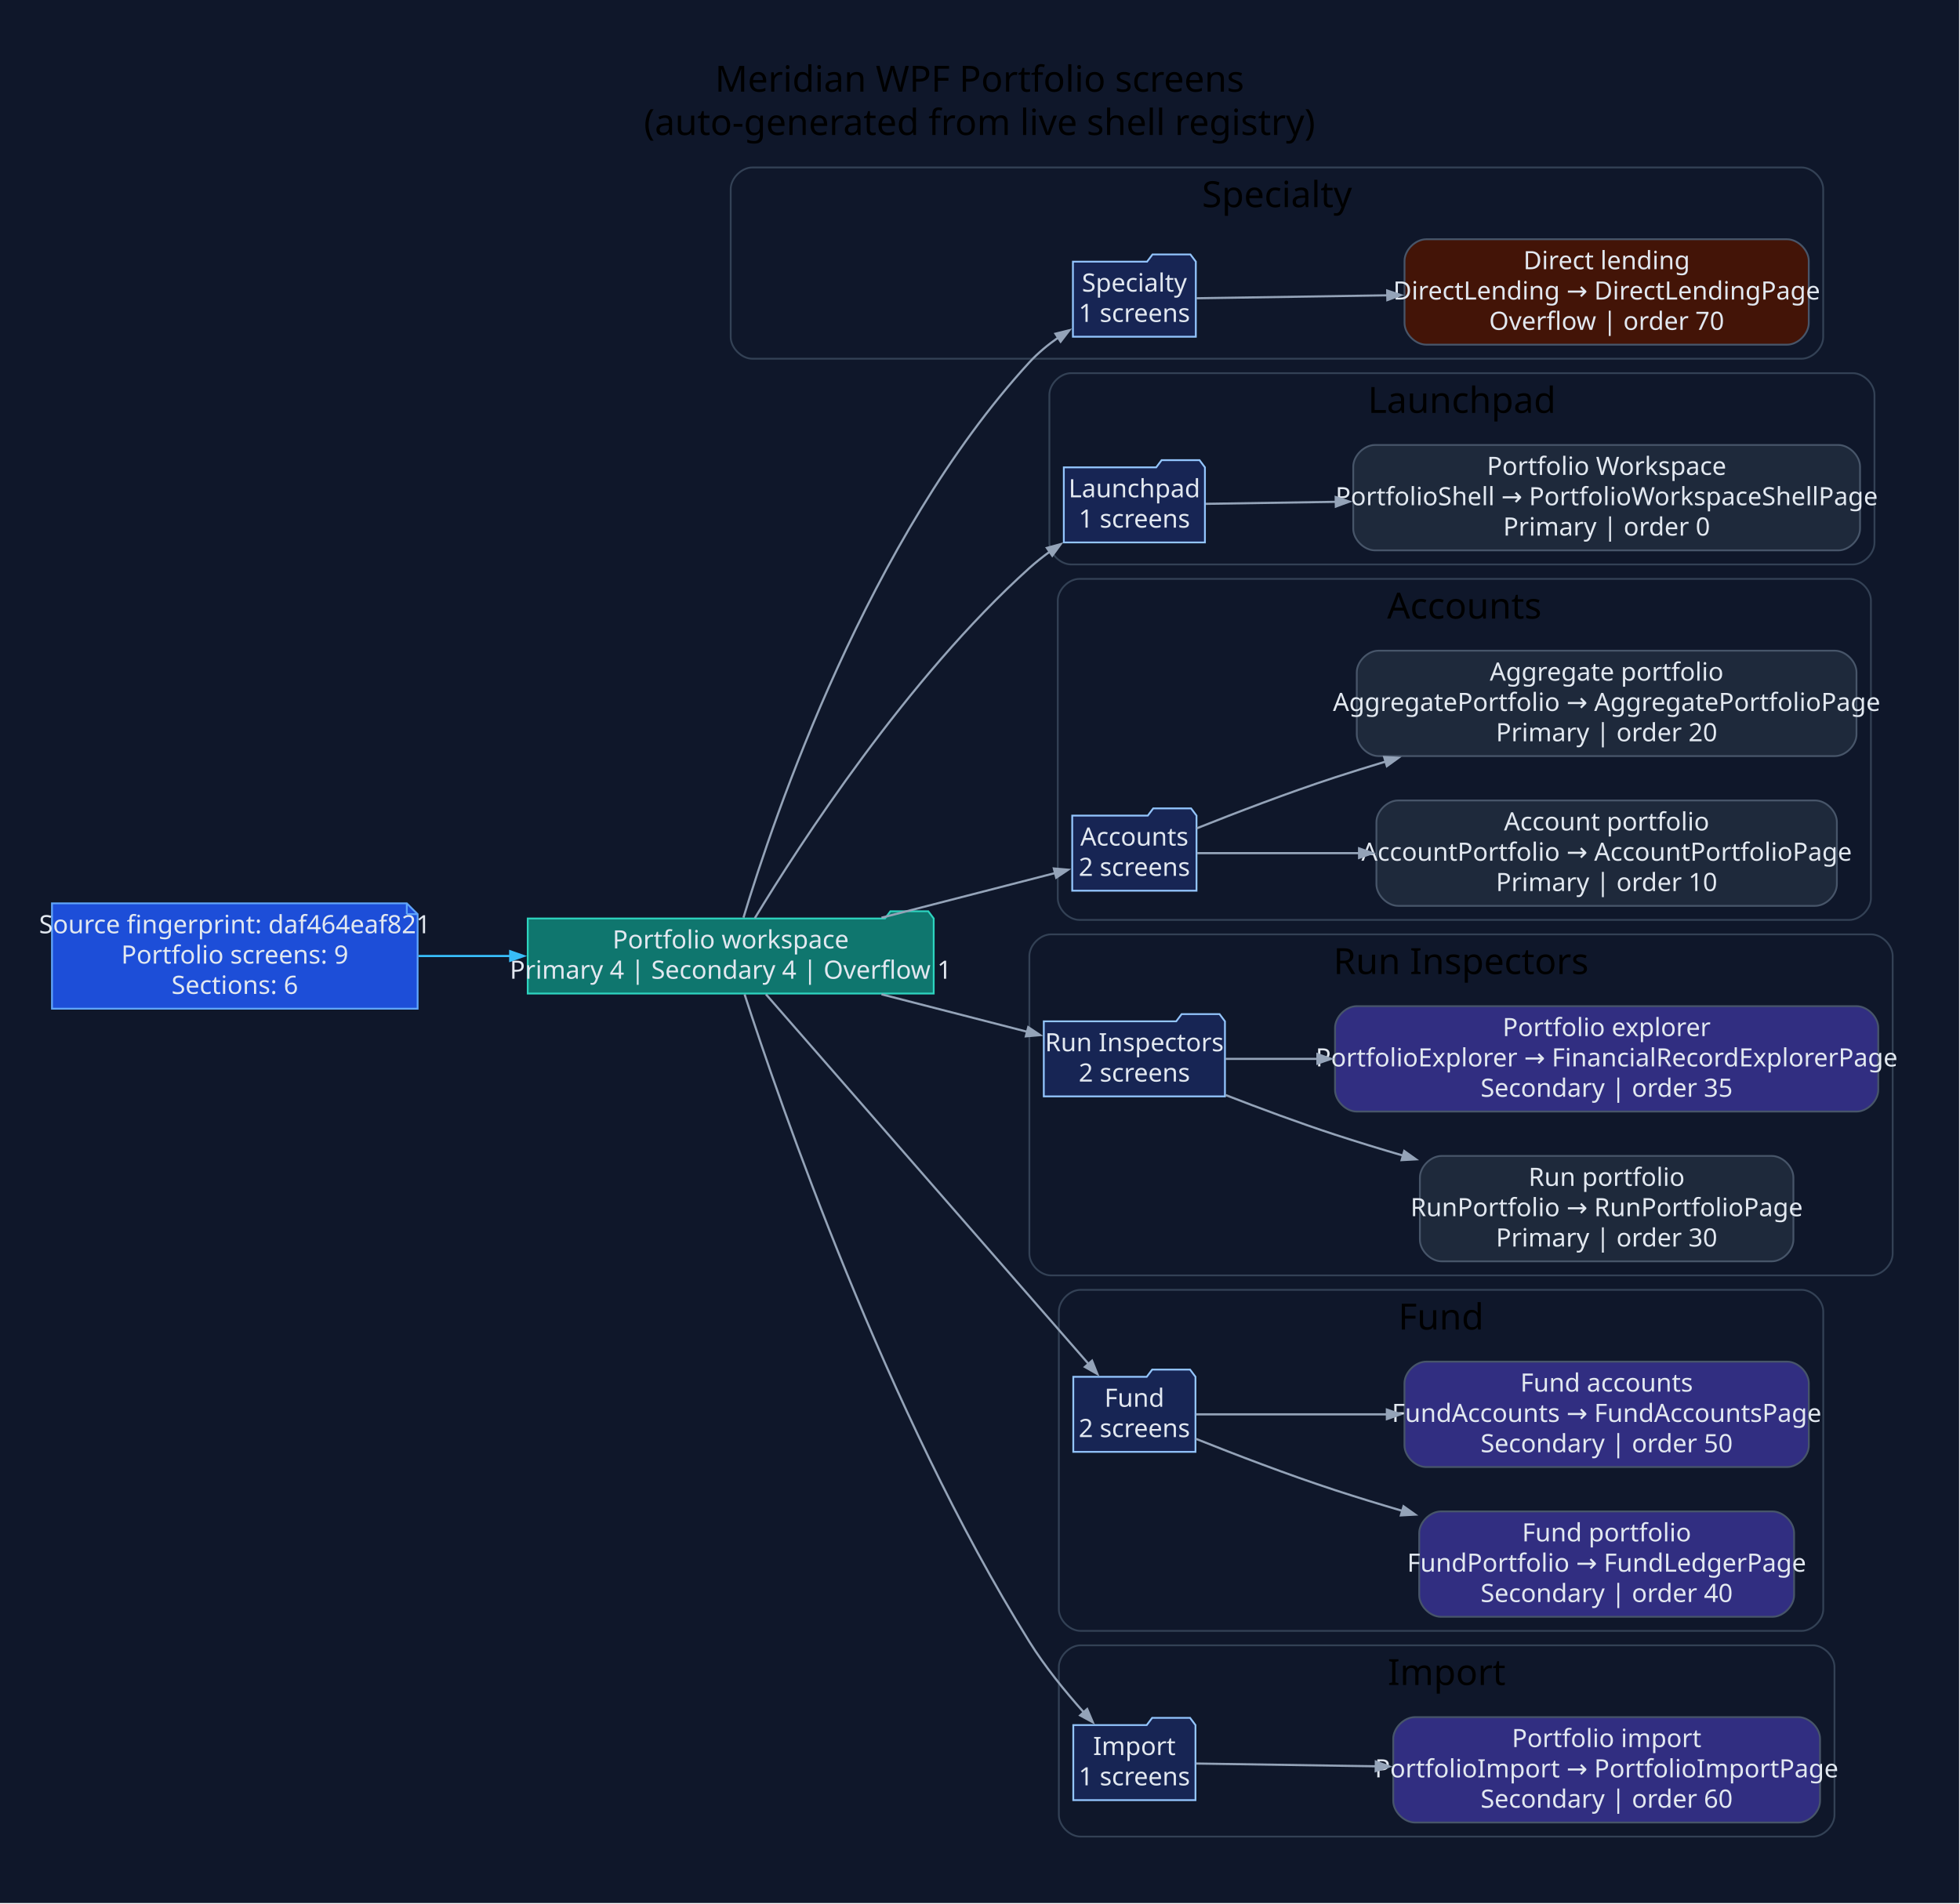
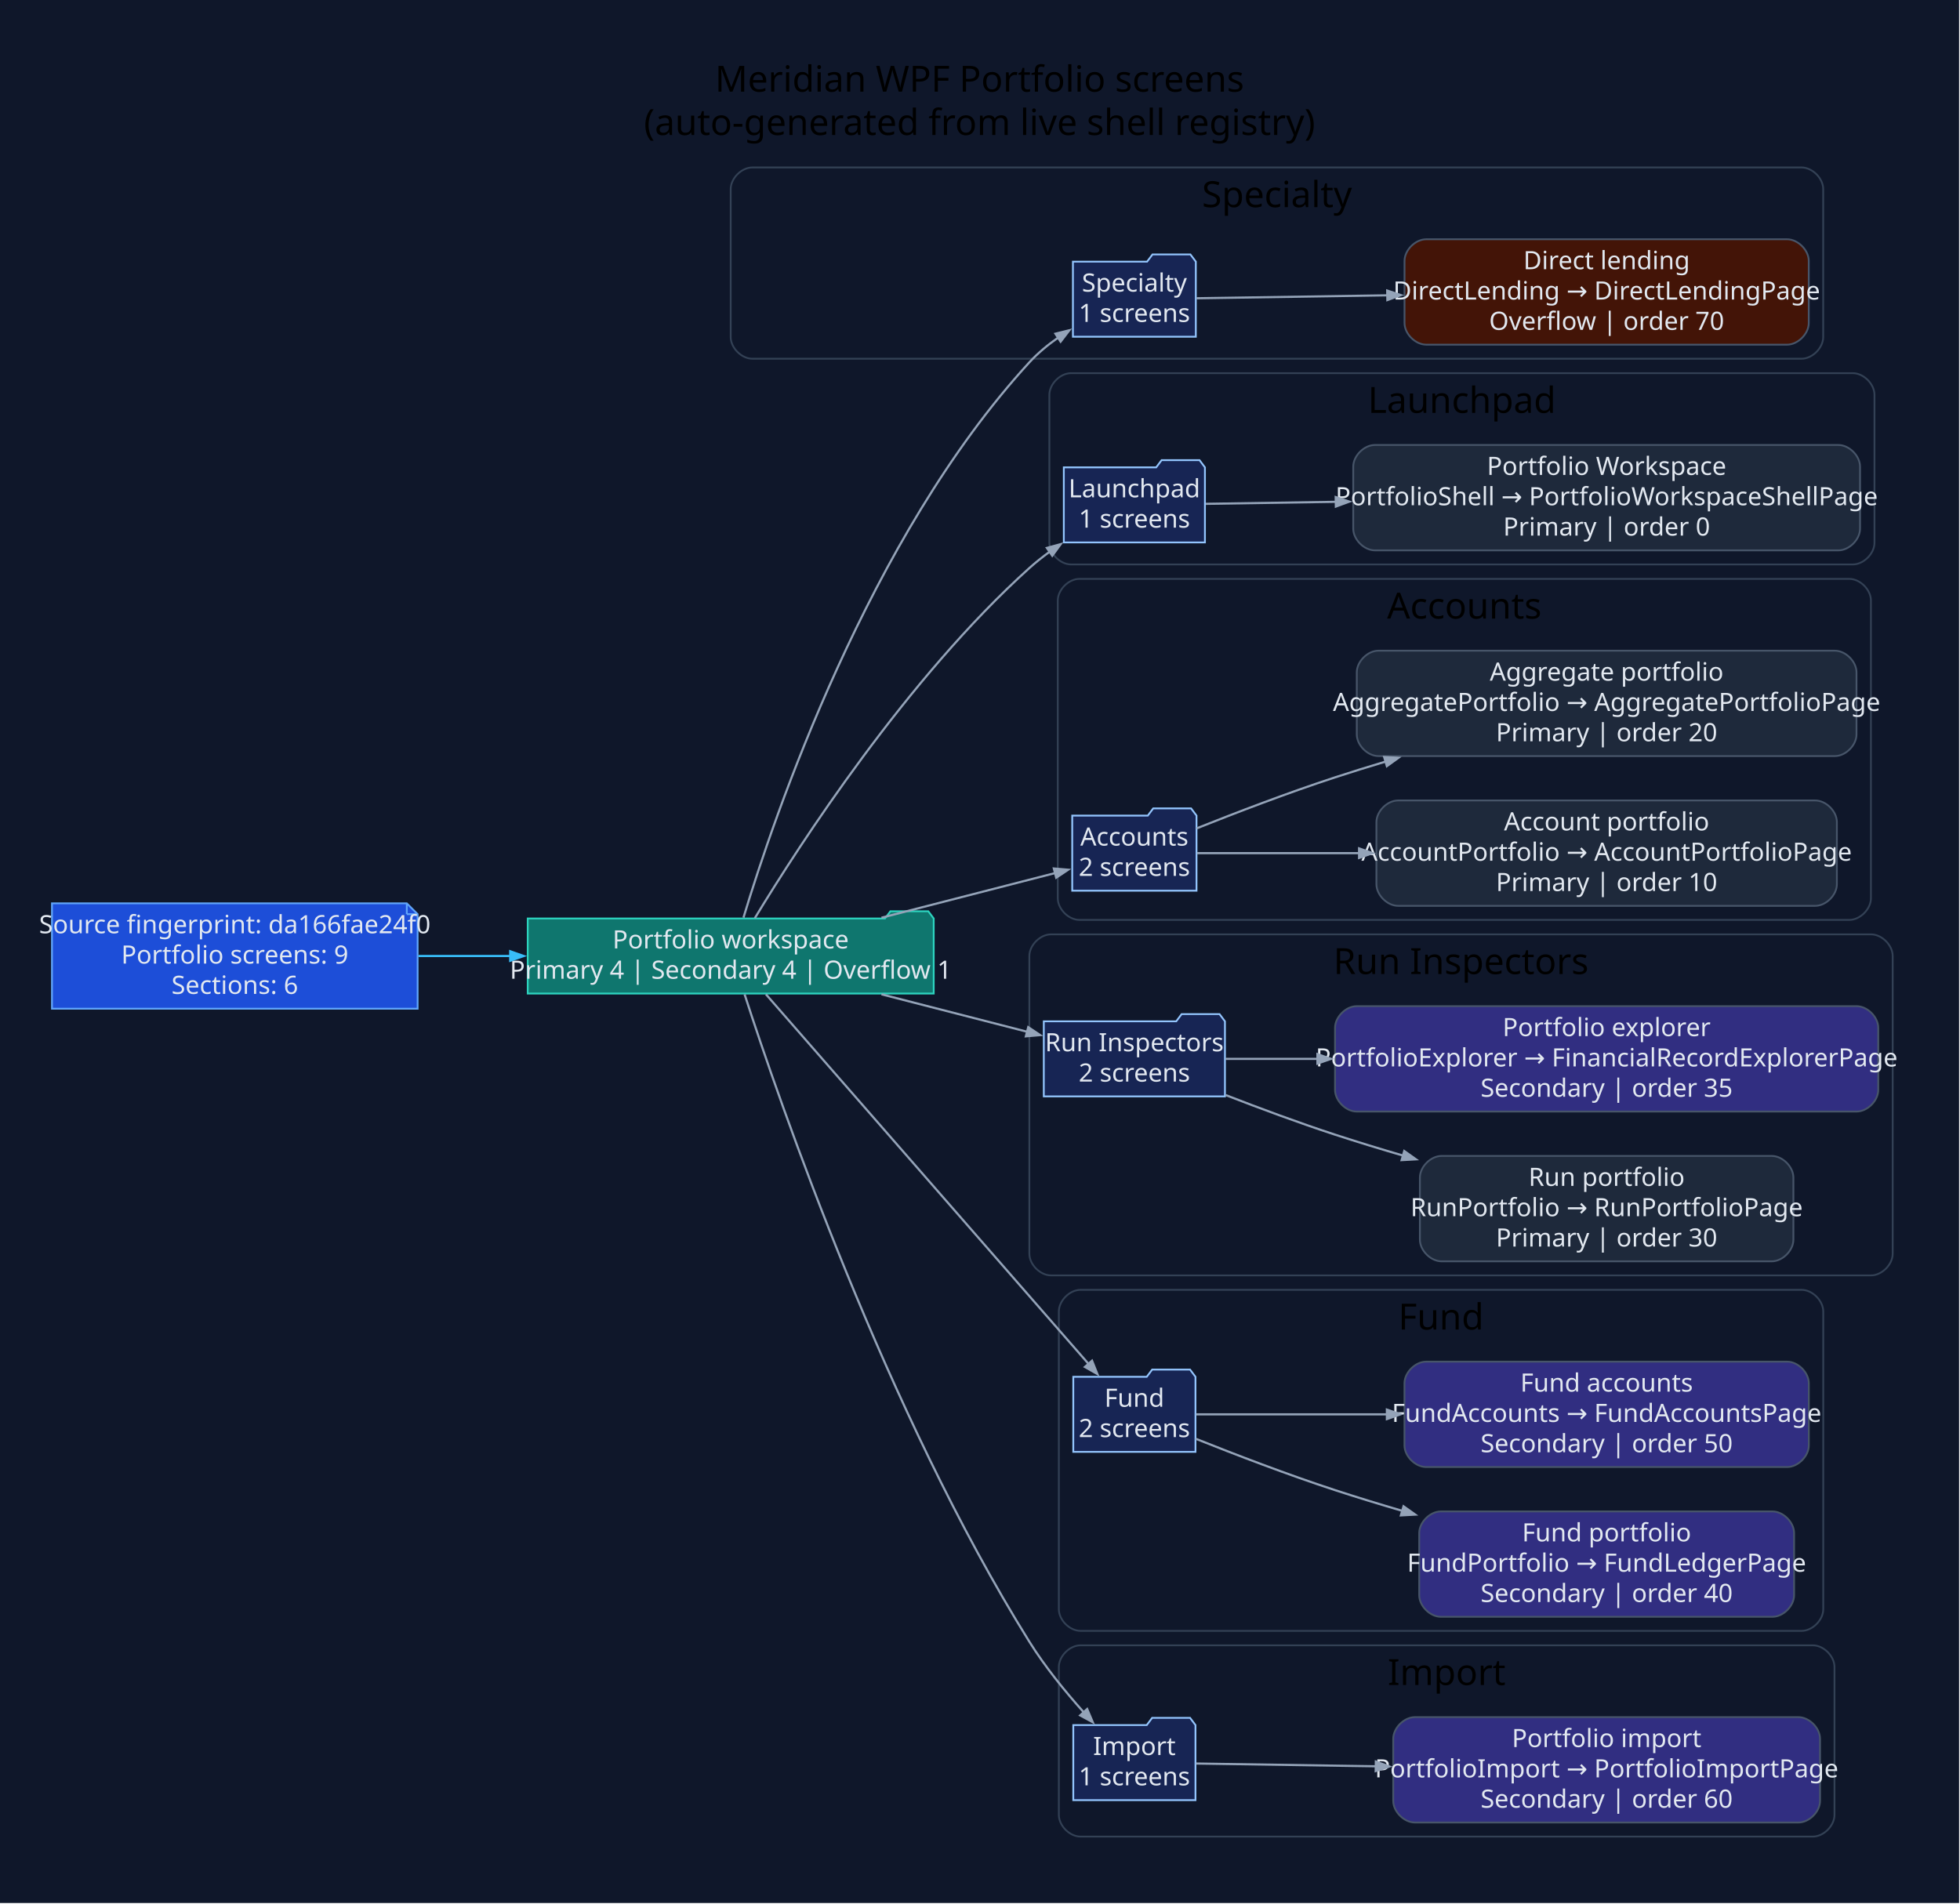
<svg xmlns="http://www.w3.org/2000/svg" width="1086pt" height="1055pt" viewBox="0.00 0.00 1086.00 1055.00">
  <g id="graph0" class="graph" transform="scale(1 1) rotate(0) translate(28.8 1025.8)">
    <polygon fill="#0f172a" stroke="none" points="-28.8,28.8 -28.8,-1025.8 1056.7,-1025.8 1056.7,28.8 -28.8,28.8" />
    <text xml:space="preserve" text-anchor="middle" x="513.95" y="-975" font-family="Segoe UI" font-size="20.00">Meridian WPF Portfolio screens</text>
    <text xml:space="preserve" text-anchor="middle" x="513.95" y="-951" font-family="Segoe UI" font-size="20.00">(auto-generated from live shell registry)</text>
    <g id="clust1" class="cluster">
      <path fill="#0f172a" stroke="#334155" d="M388.07,-827C388.07,-827 969.4,-827 969.4,-827 975.4,-827 981.4,-833 981.4,-839 981.4,-839 981.4,-921 981.4,-921 981.4,-927 975.4,-933 969.4,-933 969.4,-933 388.07,-933 388.07,-933 382.07,-933 376.07,-927 376.07,-921 376.07,-921 376.07,-839 376.07,-839 376.07,-833 382.07,-827 388.07,-827" />
      <text xml:space="preserve" text-anchor="middle" x="678.74" y="-911" font-family="Segoe UI" font-size="20.00">Specialty</text>
    </g>
    <g id="clust2" class="cluster">
      <path fill="#0f172a" stroke="#334155" d="M564.64,-713C564.64,-713 997.81,-713 997.81,-713 1003.81,-713 1009.81,-719 1009.81,-725 1009.81,-725 1009.81,-807 1009.81,-807 1009.81,-813 1003.81,-819 997.81,-819 997.81,-819 564.64,-819 564.64,-819 558.64,-819 552.64,-813 552.64,-807 552.64,-807 552.64,-725 552.64,-725 552.64,-719 558.64,-713 564.64,-713" />
      <text xml:space="preserve" text-anchor="middle" x="781.22" y="-797" font-family="Segoe UI" font-size="20.00">Launchpad</text>
    </g>
    <g id="clust3" class="cluster">
      <path fill="#0f172a" stroke="#334155" d="M569.3,-516C569.3,-516 995.85,-516 995.85,-516 1001.85,-516 1007.85,-522 1007.85,-528 1007.85,-528 1007.85,-693 1007.85,-693 1007.85,-699 1001.85,-705 995.85,-705 995.85,-705 569.3,-705 569.3,-705 563.3,-705 557.3,-699 557.3,-693 557.3,-693 557.3,-528 557.3,-528 557.3,-522 563.3,-516 569.3,-516" />
      <text xml:space="preserve" text-anchor="middle" x="782.57" y="-683" font-family="Segoe UI" font-size="20.00">Accounts</text>
    </g>
    <g id="clust4" class="cluster">
      <path fill="#0f172a" stroke="#334155" d="M553.55,-319C553.55,-319 1007.9,-319 1007.9,-319 1013.9,-319 1019.9,-325 1019.9,-331 1019.9,-331 1019.9,-496 1019.9,-496 1019.9,-502 1013.9,-508 1007.9,-508 1007.9,-508 553.55,-508 553.55,-508 547.55,-508 541.55,-502 541.55,-496 541.55,-496 541.55,-331 541.55,-331 541.55,-325 547.55,-319 553.55,-319" />
      <text xml:space="preserve" text-anchor="middle" x="780.72" y="-486" font-family="Segoe UI" font-size="20.00">Run Inspectors</text>
    </g>
    <g id="clust5" class="cluster">
      <path fill="#0f172a" stroke="#334155" d="M569.89,-122C569.89,-122 969.43,-122 969.43,-122 975.43,-122 981.43,-128 981.43,-134 981.43,-134 981.43,-299 981.43,-299 981.43,-305 975.43,-311 969.43,-311 969.43,-311 569.89,-311 569.89,-311 563.89,-311 557.89,-305 557.89,-299 557.89,-299 557.89,-134 557.89,-134 557.89,-128 563.89,-122 569.89,-122" />
      <text xml:space="preserve" text-anchor="middle" x="769.66" y="-289" font-family="Segoe UI" font-size="20.00">Fund</text>
    </g>
    <g id="clust6" class="cluster">
      <path fill="#0f172a" stroke="#334155" d="M569.89,-8C569.89,-8 975.65,-8 975.65,-8 981.65,-8 987.65,-14 987.65,-20 987.65,-20 987.65,-102 987.65,-102 987.65,-108 981.65,-114 975.65,-114 975.65,-114 569.89,-114 569.89,-114 563.89,-114 557.89,-108 557.89,-102 557.89,-102 557.89,-20 557.89,-20 557.89,-14 563.89,-8 569.89,-8" />
      <text xml:space="preserve" text-anchor="middle" x="772.77" y="-92" font-family="Segoe UI" font-size="20.00">Import</text>
    </g>
    <g id="node1" class="node">
      <polygon fill="#1d4ed8" stroke="#60a5fa" points="196.6,-525.2 0,-525.2 0,-466.8 202.6,-466.8 202.6,-519.2 196.6,-525.2" />
      <polyline fill="none" stroke="#60a5fa" points="196.6,-525.2 196.6,-519.2" />
      <polyline fill="none" stroke="#60a5fa" points="202.6,-519.2 196.6,-519.2" />
-       <text xml:space="preserve" text-anchor="middle" x="101.3" y="-508.6" font-family="Segoe UI" font-size="14.00" fill="#e2e8f0">Source fingerprint: daf464eaf821</text>
+       <text xml:space="preserve" text-anchor="middle" x="101.3" y="-508.6" font-family="Segoe UI" font-size="14.00" fill="#e2e8f0">Source fingerprint: da166fae24f0</text>
      <text xml:space="preserve" text-anchor="middle" x="101.3" y="-491.8" font-family="Segoe UI" font-size="14.00" fill="#e2e8f0">Portfolio screens: 9</text>
      <text xml:space="preserve" text-anchor="middle" x="101.3" y="-475" font-family="Segoe UI" font-size="14.00" fill="#e2e8f0">Sections: 6</text>
    </g>
    <g id="node2" class="node">
      <polygon fill="#0f766e" stroke="#2dd4bf" points="488.55,-516.8 485.55,-520.8 464.55,-520.8 461.55,-516.8 263.6,-516.8 263.6,-475.2 488.55,-475.2 488.55,-516.8" />
      <text xml:space="preserve" text-anchor="middle" x="376.07" y="-500.2" font-family="Segoe UI" font-size="14.00" fill="#e2e8f0">Portfolio workspace</text>
      <text xml:space="preserve" text-anchor="middle" x="376.07" y="-483.4" font-family="Segoe UI" font-size="14.00" fill="#e2e8f0">Primary 4 | Secondary 4 | Overflow 1</text>
    </g>
    <g id="edge1" class="edge">
      <path fill="none" stroke="#38bdf8" stroke-width="1.2" d="M203.1,-496C219.77,-496 237.2,-496 254.3,-496" />
      <polygon fill="#38bdf8" stroke="#38bdf8" stroke-width="1.2" points="253.9,-498.63 261.4,-496 253.9,-493.38 253.9,-498.63" />
    </g>
    <g id="node3" class="node">
      <polygon fill="#172554" stroke="#93c5fd" points="633.78,-880.8 630.78,-884.8 609.78,-884.8 606.78,-880.8 565.69,-880.8 565.69,-839.2 633.78,-839.2 633.78,-880.8" />
      <text xml:space="preserve" text-anchor="middle" x="599.74" y="-864.2" font-family="Segoe UI" font-size="14.00" fill="#e2e8f0">Specialty</text>
      <text xml:space="preserve" text-anchor="middle" x="599.74" y="-847.4" font-family="Segoe UI" font-size="14.00" fill="#e2e8f0">1 screens</text>
    </g>
    <g id="edge2" class="edge">
      <path fill="none" stroke="#94a3b8" stroke-width="1.2" d="M383.14,-517.25C400.05,-573.36 452.38,-727.85 541.55,-825 546.25,-830.13 551.88,-834.77 557.74,-838.87" />
      <polygon fill="#94a3b8" stroke="#94a3b8" stroke-width="1.2" points="556,-840.87 563.71,-842.78 558.87,-836.47 556,-840.87" />
    </g>
    <g id="node5" class="node">
      <polygon fill="#172554" stroke="#93c5fd" points="638.83,-766.8 635.83,-770.8 614.83,-770.8 611.83,-766.8 560.64,-766.8 560.64,-725.2 638.83,-725.2 638.83,-766.8" />
      <text xml:space="preserve" text-anchor="middle" x="599.74" y="-750.2" font-family="Segoe UI" font-size="14.00" fill="#e2e8f0">Launchpad</text>
      <text xml:space="preserve" text-anchor="middle" x="599.74" y="-733.4" font-family="Segoe UI" font-size="14.00" fill="#e2e8f0">1 screens</text>
    </g>
    <g id="edge4" class="edge">
      <path fill="none" stroke="#94a3b8" stroke-width="1.2" d="M389.43,-516.98C414.29,-557.97 473.82,-649.96 541.55,-711 545.03,-714.13 548.82,-717.15 552.75,-720" />
      <polygon fill="#94a3b8" stroke="#94a3b8" stroke-width="1.2" points="551.26,-722.16 558.93,-724.25 554.24,-717.84 551.26,-722.16" />
    </g>
    <g id="node7" class="node">
      <polygon fill="#172554" stroke="#93c5fd" points="634.17,-573.8 631.17,-577.8 610.17,-577.8 607.17,-573.8 565.3,-573.8 565.3,-532.2 634.17,-532.2 634.17,-573.8" />
      <text xml:space="preserve" text-anchor="middle" x="599.74" y="-557.2" font-family="Segoe UI" font-size="14.00" fill="#e2e8f0">Accounts</text>
      <text xml:space="preserve" text-anchor="middle" x="599.74" y="-540.4" font-family="Segoe UI" font-size="14.00" fill="#e2e8f0">2 screens</text>
    </g>
    <g id="edge6" class="edge">
      <path fill="none" stroke="#94a3b8" stroke-width="1.2" d="M459.61,-517.22C492.35,-525.64 528.61,-534.97 555.9,-541.99" />
      <polygon fill="#94a3b8" stroke="#94a3b8" stroke-width="1.2" points="555.12,-544.5 563.04,-543.82 556.43,-539.41 555.12,-544.5" />
    </g>
    <g id="node10" class="node">
      <polygon fill="#172554" stroke="#93c5fd" points="649.92,-459.8 646.92,-463.8 625.92,-463.8 622.92,-459.8 549.55,-459.8 549.55,-418.2 649.92,-418.2 649.92,-459.8" />
      <text xml:space="preserve" text-anchor="middle" x="599.74" y="-443.2" font-family="Segoe UI" font-size="14.00" fill="#e2e8f0">Run Inspectors</text>
      <text xml:space="preserve" text-anchor="middle" x="599.74" y="-426.4" font-family="Segoe UI" font-size="14.00" fill="#e2e8f0">2 screens</text>
    </g>
    <g id="edge9" class="edge">
      <path fill="none" stroke="#94a3b8" stroke-width="1.2" d="M459.61,-474.78C486.47,-467.87 515.71,-460.35 540.41,-454" />
      <polygon fill="#94a3b8" stroke="#94a3b8" stroke-width="1.2" points="540.93,-456.58 547.54,-452.17 539.62,-451.49 540.93,-456.58" />
    </g>
    <g id="node13" class="node">
      <polygon fill="#172554" stroke="#93c5fd" points="633.59,-262.8 630.59,-266.8 609.59,-266.8 606.59,-262.8 565.89,-262.8 565.89,-221.2 633.59,-221.2 633.59,-262.8" />
      <text xml:space="preserve" text-anchor="middle" x="599.74" y="-246.2" font-family="Segoe UI" font-size="14.00" fill="#e2e8f0">Fund</text>
      <text xml:space="preserve" text-anchor="middle" x="599.74" y="-229.4" font-family="Segoe UI" font-size="14.00" fill="#e2e8f0">2 screens</text>
    </g>
    <g id="edge12" class="edge">
      <path fill="none" stroke="#94a3b8" stroke-width="1.2" d="M395.59,-474.78C435.54,-429 529.81,-320.98 574.47,-269.81" />
      <polygon fill="#94a3b8" stroke="#94a3b8" stroke-width="1.2" points="576.28,-271.73 579.23,-264.35 572.32,-268.27 576.28,-271.73" />
    </g>
    <g id="node16" class="node">
      <polygon fill="#172554" stroke="#93c5fd" points="633.59,-69.8 630.59,-73.8 609.59,-73.8 606.59,-69.8 565.89,-69.8 565.89,-28.2 633.59,-28.2 633.59,-69.8" />
      <text xml:space="preserve" text-anchor="middle" x="599.74" y="-53.2" font-family="Segoe UI" font-size="14.00" fill="#e2e8f0">Import</text>
      <text xml:space="preserve" text-anchor="middle" x="599.74" y="-36.4" font-family="Segoe UI" font-size="14.00" fill="#e2e8f0">1 screens</text>
    </g>
    <g id="edge15" class="edge">
      <path fill="none" stroke="#94a3b8" stroke-width="1.2" d="M383.77,-474.74C403.02,-415.27 462.25,-243.19 541.55,-116 550.12,-102.24 561.4,-88.39 571.68,-76.88" />
      <polygon fill="#94a3b8" stroke="#94a3b8" stroke-width="1.2" points="573.58,-78.7 576.69,-71.38 569.69,-75.16 573.58,-78.7" />
    </g>
    <g id="node4" class="node">
      <path fill="#431407" stroke="#475569" d="M961.4,-893.2C961.4,-893.2 761.42,-893.2 761.42,-893.2 755.42,-893.2 749.42,-887.2 749.42,-881.2 749.42,-881.2 749.42,-846.8 749.42,-846.8 749.42,-840.8 755.42,-834.8 761.42,-834.8 761.42,-834.8 961.4,-834.8 961.4,-834.8 967.4,-834.8 973.4,-840.8 973.4,-846.8 973.4,-846.8 973.4,-881.2 973.4,-881.2 973.4,-887.2 967.4,-893.2 961.4,-893.2" />
      <text xml:space="preserve" text-anchor="middle" x="861.41" y="-876.6" font-family="Segoe UI" font-size="14.00" fill="#e2e8f0">Direct lending</text>
      <text xml:space="preserve" text-anchor="middle" x="861.41" y="-859.8" font-family="Segoe UI" font-size="14.00" fill="#e2e8f0">DirectLending → DirectLendingPage</text>
      <text xml:space="preserve" text-anchor="middle" x="861.41" y="-843" font-family="Segoe UI" font-size="14.00" fill="#e2e8f0">Overflow | order 70</text>
    </g>
    <g id="edge3" class="edge">
      <path fill="none" stroke="#94a3b8" stroke-width="1.2" d="M634.15,-860.51C661.23,-860.93 701.12,-861.55 739.89,-862.14" />
      <polygon fill="#94a3b8" stroke="#94a3b8" stroke-width="1.2" points="739.83,-864.77 747.37,-862.26 739.92,-859.52 739.83,-864.77" />
    </g>
    <g id="node6" class="node">
      <path fill="#1e293b" stroke="#475569" d="M989.81,-779.2C989.81,-779.2 733.01,-779.2 733.01,-779.2 727.01,-779.2 721.01,-773.2 721.01,-767.2 721.01,-767.2 721.01,-732.8 721.01,-732.8 721.01,-726.8 727.01,-720.8 733.01,-720.8 733.01,-720.8 989.81,-720.8 989.81,-720.8 995.81,-720.8 1001.81,-726.8 1001.81,-732.8 1001.81,-732.8 1001.81,-767.2 1001.81,-767.2 1001.81,-773.2 995.81,-779.2 989.81,-779.2" />
      <text xml:space="preserve" text-anchor="middle" x="861.41" y="-762.6" font-family="Segoe UI" font-size="14.00" fill="#e2e8f0">Portfolio Workspace</text>
      <text xml:space="preserve" text-anchor="middle" x="861.41" y="-745.8" font-family="Segoe UI" font-size="14.00" fill="#e2e8f0">PortfolioShell → PortfolioWorkspaceShellPage</text>
      <text xml:space="preserve" text-anchor="middle" x="861.41" y="-729" font-family="Segoe UI" font-size="14.00" fill="#e2e8f0">Primary | order 0</text>
    </g>
    <g id="edge5" class="edge">
      <path fill="none" stroke="#94a3b8" stroke-width="1.2" d="M639.33,-746.59C659.2,-746.9 684.82,-747.3 711.55,-747.71" />
      <polygon fill="#94a3b8" stroke="#94a3b8" stroke-width="1.2" points="711.29,-750.33 718.83,-747.82 711.38,-745.08 711.29,-750.33" />
    </g>
    <g id="node8" class="node">
      <path fill="#1e293b" stroke="#475569" d="M976.98,-582.2C976.98,-582.2 745.85,-582.2 745.85,-582.2 739.85,-582.2 733.85,-576.2 733.85,-570.2 733.85,-570.2 733.85,-535.8 733.85,-535.8 733.85,-529.8 739.85,-523.8 745.85,-523.8 745.85,-523.8 976.98,-523.8 976.98,-523.8 982.98,-523.8 988.98,-529.8 988.98,-535.8 988.98,-535.8 988.98,-570.2 988.98,-570.2 988.98,-576.2 982.98,-582.2 976.98,-582.2" />
      <text xml:space="preserve" text-anchor="middle" x="861.41" y="-565.6" font-family="Segoe UI" font-size="14.00" fill="#e2e8f0">Account portfolio</text>
      <text xml:space="preserve" text-anchor="middle" x="861.41" y="-548.8" font-family="Segoe UI" font-size="14.00" fill="#e2e8f0">AccountPortfolio → AccountPortfolioPage</text>
      <text xml:space="preserve" text-anchor="middle" x="861.41" y="-532" font-family="Segoe UI" font-size="14.00" fill="#e2e8f0">Primary | order 10</text>
    </g>
    <g id="edge7" class="edge">
      <path fill="none" stroke="#94a3b8" stroke-width="1.2" d="M634.42,-553C657.91,-553 690.96,-553 724.55,-553" />
      <polygon fill="#94a3b8" stroke="#94a3b8" stroke-width="1.2" points="724.25,-555.63 731.75,-553 724.25,-550.38 724.25,-555.63" />
    </g>
    <g id="node9" class="node">
      <path fill="#1e293b" stroke="#475569" d="M987.85,-665.2C987.85,-665.2 734.97,-665.2 734.97,-665.2 728.97,-665.2 722.97,-659.2 722.97,-653.2 722.97,-653.2 722.97,-618.8 722.97,-618.8 722.97,-612.8 728.97,-606.8 734.97,-606.8 734.97,-606.8 987.85,-606.8 987.85,-606.8 993.85,-606.8 999.85,-612.8 999.85,-618.8 999.85,-618.8 999.85,-653.2 999.85,-653.2 999.85,-659.2 993.85,-665.2 987.85,-665.2" />
      <text xml:space="preserve" text-anchor="middle" x="861.41" y="-648.6" font-family="Segoe UI" font-size="14.00" fill="#e2e8f0">Aggregate portfolio</text>
      <text xml:space="preserve" text-anchor="middle" x="861.41" y="-631.8" font-family="Segoe UI" font-size="14.00" fill="#e2e8f0">AggregatePortfolio → AggregatePortfolioPage</text>
      <text xml:space="preserve" text-anchor="middle" x="861.41" y="-615" font-family="Segoe UI" font-size="14.00" fill="#e2e8f0">Primary | order 20</text>
    </g>
    <g id="edge8" class="edge">
      <path fill="none" stroke="#94a3b8" stroke-width="1.2" d="M634.19,-566.72C655.88,-575.37 684.85,-586.48 710.92,-595 720.03,-597.98 729.5,-600.92 739.04,-603.78" />
      <polygon fill="#94a3b8" stroke="#94a3b8" stroke-width="1.2" points="738.15,-606.25 746.08,-605.86 739.64,-601.22 738.15,-606.25" />
    </g>
    <g id="node11" class="node">
      <path fill="#1e293b" stroke="#475569" d="M952.89,-385.2C952.89,-385.2 769.94,-385.2 769.94,-385.2 763.94,-385.2 757.94,-379.2 757.94,-373.2 757.94,-373.2 757.94,-338.8 757.94,-338.8 757.94,-332.8 763.94,-326.8 769.94,-326.8 769.94,-326.8 952.89,-326.8 952.89,-326.8 958.89,-326.8 964.89,-332.8 964.89,-338.8 964.89,-338.8 964.89,-373.2 964.89,-373.2 964.89,-379.2 958.89,-385.2 952.89,-385.2" />
      <text xml:space="preserve" text-anchor="middle" x="861.41" y="-368.6" font-family="Segoe UI" font-size="14.00" fill="#e2e8f0">Run portfolio</text>
      <text xml:space="preserve" text-anchor="middle" x="861.41" y="-351.8" font-family="Segoe UI" font-size="14.00" fill="#e2e8f0">RunPortfolio → RunPortfolioPage</text>
      <text xml:space="preserve" text-anchor="middle" x="861.41" y="-335" font-family="Segoe UI" font-size="14.00" fill="#e2e8f0">Primary | order 30</text>
    </g>
    <g id="edge10" class="edge">
      <path fill="none" stroke="#94a3b8" stroke-width="1.2" d="M650.29,-418.95C669.13,-411.63 690.88,-403.55 710.92,-397 723.08,-393.03 735.88,-389.11 748.66,-385.38" />
      <polygon fill="#94a3b8" stroke="#94a3b8" stroke-width="1.2" points="749.27,-387.93 755.75,-383.33 747.82,-382.89 749.27,-387.93" />
    </g>
    <g id="node12" class="node">
      <path fill="#312e81" stroke="#475569" d="M999.9,-468.2C999.9,-468.2 722.92,-468.2 722.92,-468.2 716.92,-468.2 710.92,-462.2 710.92,-456.2 710.92,-456.2 710.92,-421.8 710.92,-421.8 710.92,-415.8 716.92,-409.8 722.92,-409.8 722.92,-409.8 999.9,-409.8 999.9,-409.8 1005.9,-409.8 1011.9,-415.8 1011.9,-421.8 1011.9,-421.8 1011.9,-456.2 1011.9,-456.2 1011.9,-462.2 1005.9,-468.2 999.9,-468.2" />
      <text xml:space="preserve" text-anchor="middle" x="861.41" y="-451.6" font-family="Segoe UI" font-size="14.00" fill="#e2e8f0">Portfolio explorer</text>
      <text xml:space="preserve" text-anchor="middle" x="861.41" y="-434.8" font-family="Segoe UI" font-size="14.00" fill="#e2e8f0">PortfolioExplorer → FinancialRecordExplorerPage</text>
      <text xml:space="preserve" text-anchor="middle" x="861.41" y="-418" font-family="Segoe UI" font-size="14.00" fill="#e2e8f0">Secondary | order 35</text>
    </g>
    <g id="edge11" class="edge">
      <path fill="none" stroke="#94a3b8" stroke-width="1.2" d="M650.19,-439C665.37,-439 682.96,-439 701.37,-439" />
      <polygon fill="#94a3b8" stroke="#94a3b8" stroke-width="1.2" points="701.16,-441.63 708.66,-439 701.16,-436.38 701.16,-441.63" />
    </g>
    <g id="node14" class="node">
      <path fill="#312e81" stroke="#475569" d="M953.27,-188.2C953.27,-188.2 769.56,-188.2 769.56,-188.2 763.56,-188.2 757.56,-182.2 757.56,-176.2 757.56,-176.2 757.56,-141.8 757.56,-141.8 757.56,-135.8 763.56,-129.8 769.56,-129.8 769.56,-129.8 953.27,-129.8 953.27,-129.8 959.27,-129.8 965.27,-135.8 965.27,-141.8 965.27,-141.8 965.27,-176.2 965.27,-176.2 965.27,-182.2 959.27,-188.2 953.27,-188.2" />
      <text xml:space="preserve" text-anchor="middle" x="861.41" y="-171.6" font-family="Segoe UI" font-size="14.00" fill="#e2e8f0">Fund portfolio</text>
      <text xml:space="preserve" text-anchor="middle" x="861.41" y="-154.8" font-family="Segoe UI" font-size="14.00" fill="#e2e8f0">FundPortfolio → FundLedgerPage</text>
      <text xml:space="preserve" text-anchor="middle" x="861.41" y="-138" font-family="Segoe UI" font-size="14.00" fill="#e2e8f0">Secondary | order 40</text>
    </g>
    <g id="edge13" class="edge">
      <path fill="none" stroke="#94a3b8" stroke-width="1.2" d="M633.71,-228.48C655.45,-219.8 684.65,-208.59 710.92,-200 722.98,-196.06 735.66,-192.18 748.33,-188.47" />
      <polygon fill="#94a3b8" stroke="#94a3b8" stroke-width="1.2" points="748.87,-191.05 755.35,-186.44 747.41,-186.01 748.87,-191.05" />
    </g>
    <g id="node15" class="node">
      <path fill="#312e81" stroke="#475569" d="M961.43,-271.2C961.43,-271.2 761.39,-271.2 761.39,-271.2 755.39,-271.2 749.39,-265.2 749.39,-259.2 749.39,-259.2 749.39,-224.8 749.39,-224.8 749.39,-218.8 755.39,-212.8 761.39,-212.8 761.39,-212.8 961.43,-212.8 961.43,-212.8 967.43,-212.8 973.43,-218.8 973.43,-224.8 973.43,-224.8 973.43,-259.2 973.43,-259.2 973.43,-265.2 967.43,-271.2 961.43,-271.2" />
      <text xml:space="preserve" text-anchor="middle" x="861.41" y="-254.6" font-family="Segoe UI" font-size="14.00" fill="#e2e8f0">Fund accounts</text>
      <text xml:space="preserve" text-anchor="middle" x="861.41" y="-237.8" font-family="Segoe UI" font-size="14.00" fill="#e2e8f0">FundAccounts → FundAccountsPage</text>
      <text xml:space="preserve" text-anchor="middle" x="861.41" y="-221" font-family="Segoe UI" font-size="14.00" fill="#e2e8f0">Secondary | order 50</text>
    </g>
    <g id="edge14" class="edge">
      <path fill="none" stroke="#94a3b8" stroke-width="1.2" d="M633.89,-242C660.91,-242 700.83,-242 739.66,-242" />
      <polygon fill="#94a3b8" stroke="#94a3b8" stroke-width="1.2" points="739.65,-244.63 747.15,-242 739.65,-239.38 739.65,-244.63" />
    </g>
    <g id="node17" class="node">
      <path fill="#312e81" stroke="#475569" d="M967.65,-74.2C967.65,-74.2 755.17,-74.2 755.17,-74.2 749.17,-74.2 743.17,-68.2 743.17,-62.2 743.17,-62.2 743.17,-27.8 743.17,-27.8 743.17,-21.8 749.17,-15.8 755.17,-15.8 755.17,-15.8 967.65,-15.8 967.65,-15.8 973.65,-15.8 979.65,-21.8 979.65,-27.8 979.65,-27.8 979.65,-62.2 979.65,-62.2 979.65,-68.2 973.65,-74.2 967.65,-74.2" />
      <text xml:space="preserve" text-anchor="middle" x="861.41" y="-57.6" font-family="Segoe UI" font-size="14.00" fill="#e2e8f0">Portfolio import</text>
      <text xml:space="preserve" text-anchor="middle" x="861.41" y="-40.8" font-family="Segoe UI" font-size="14.00" fill="#e2e8f0">PortfolioImport → PortfolioImportPage</text>
      <text xml:space="preserve" text-anchor="middle" x="861.41" y="-24" font-family="Segoe UI" font-size="14.00" fill="#e2e8f0">Secondary | order 60</text>
    </g>
    <g id="edge16" class="edge">
      <path fill="none" stroke="#94a3b8" stroke-width="1.2" d="M633.89,-48.49C659.58,-48.09 696.94,-47.52 733.93,-46.95" />
      <polygon fill="#94a3b8" stroke="#94a3b8" stroke-width="1.2" points="733.53,-49.58 740.99,-46.84 733.45,-44.33 733.53,-49.58" />
    </g>
  </g>
</svg>
